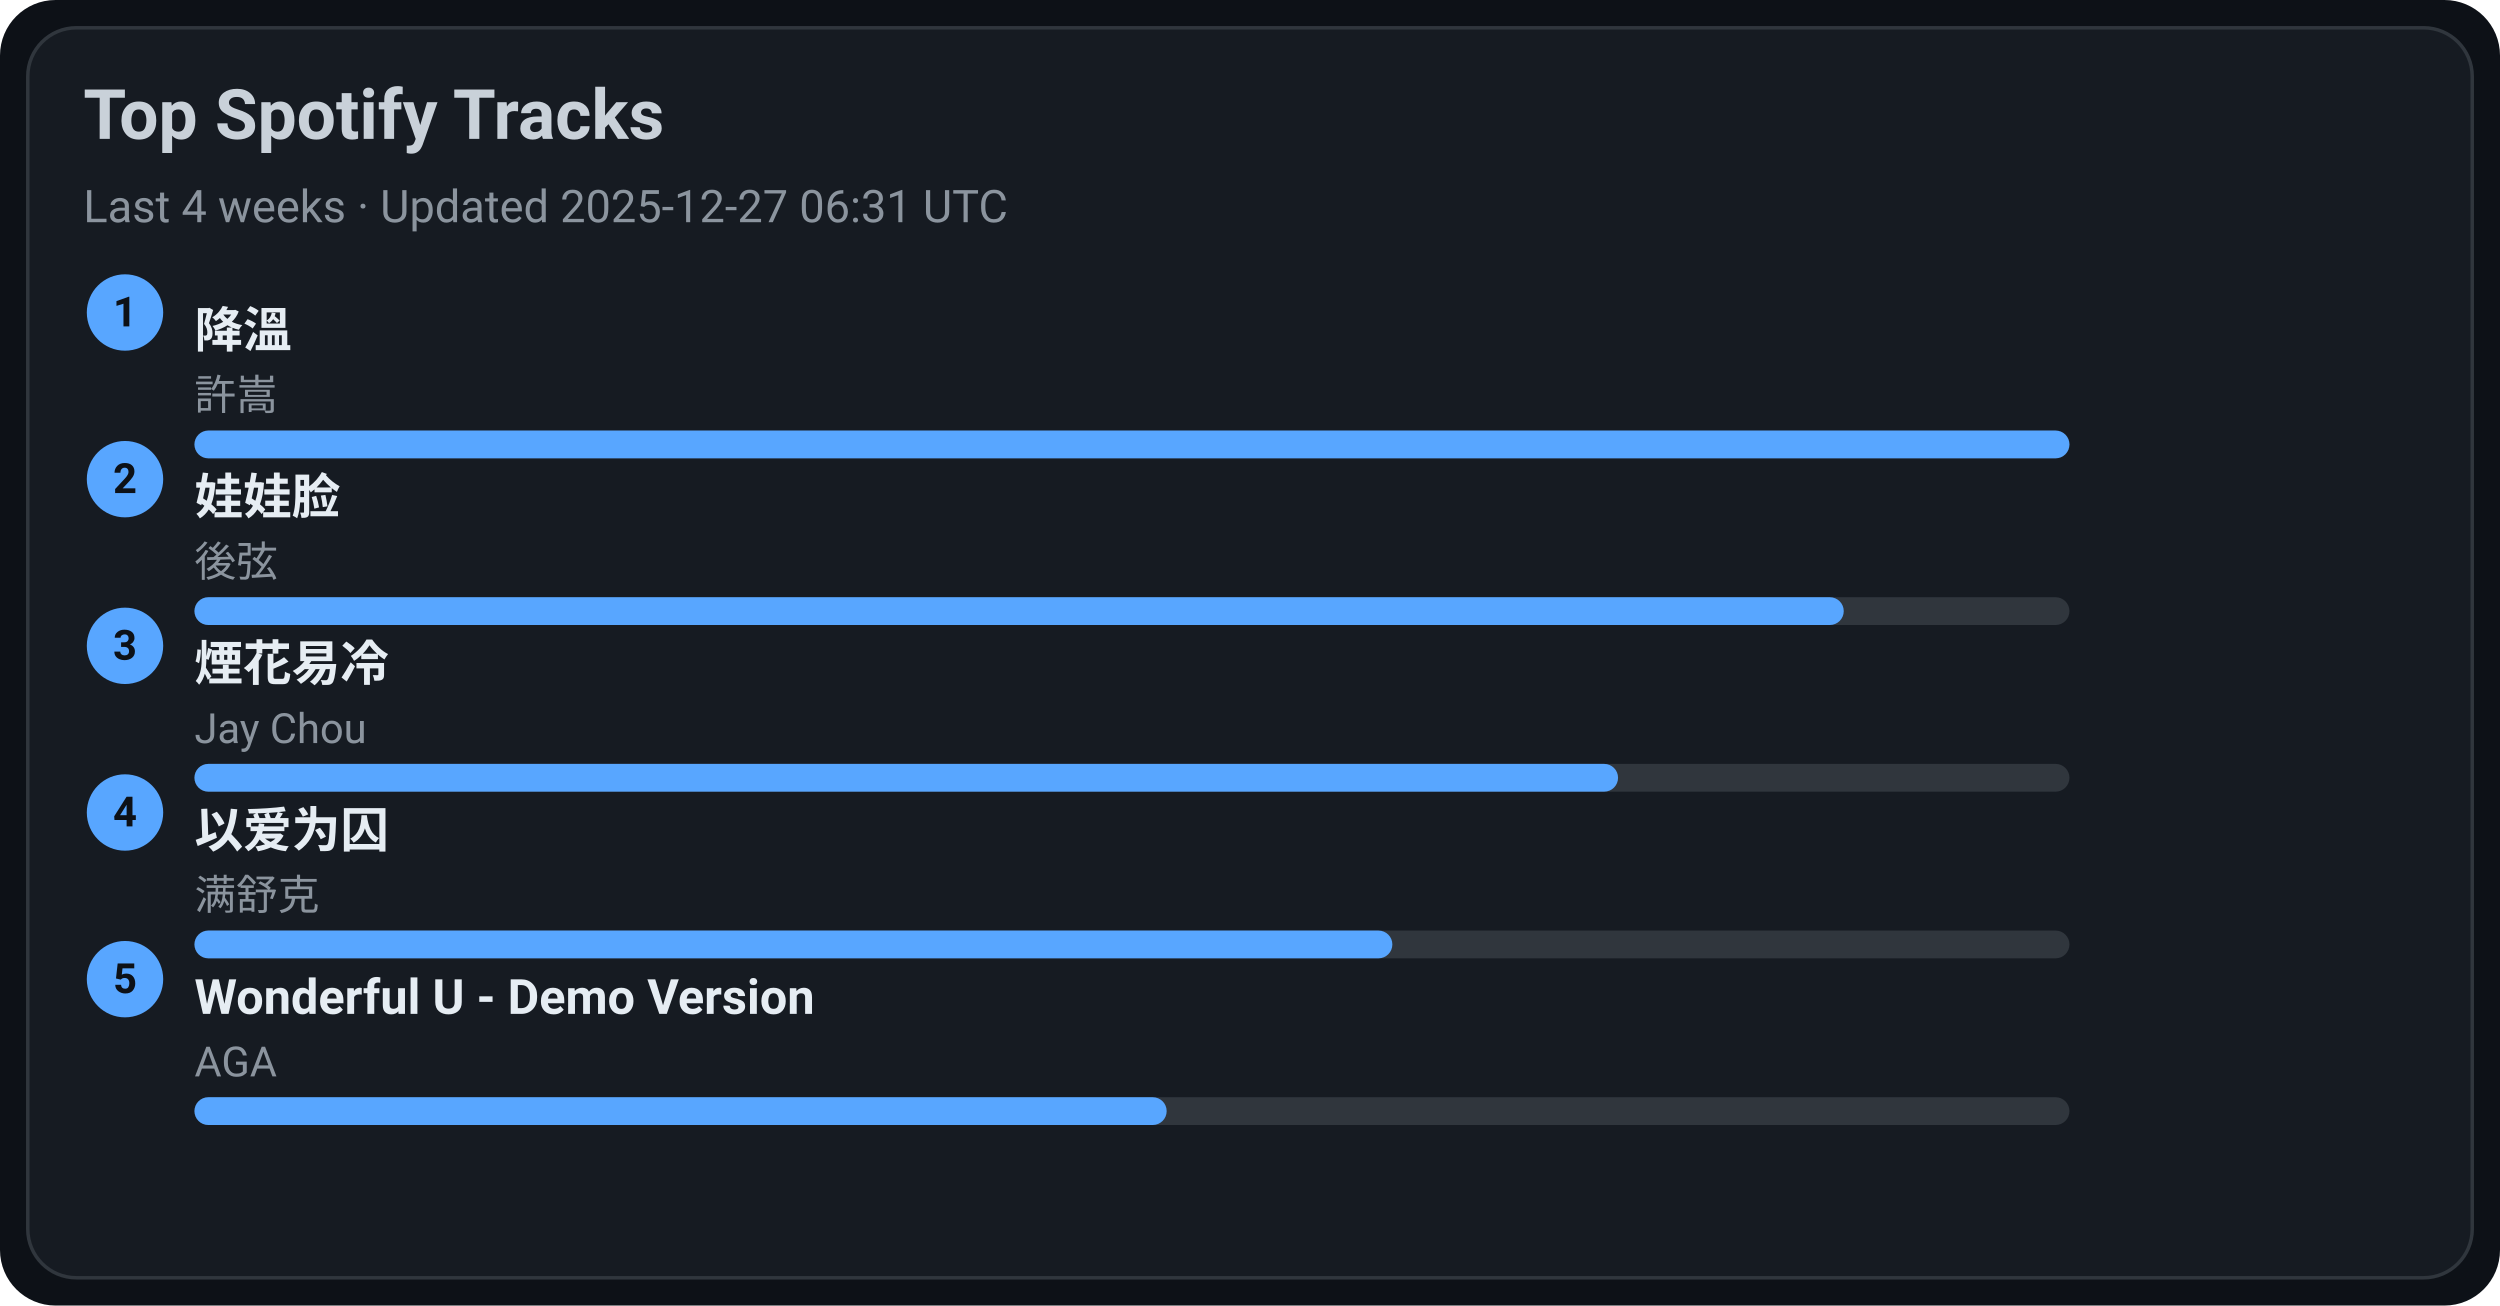
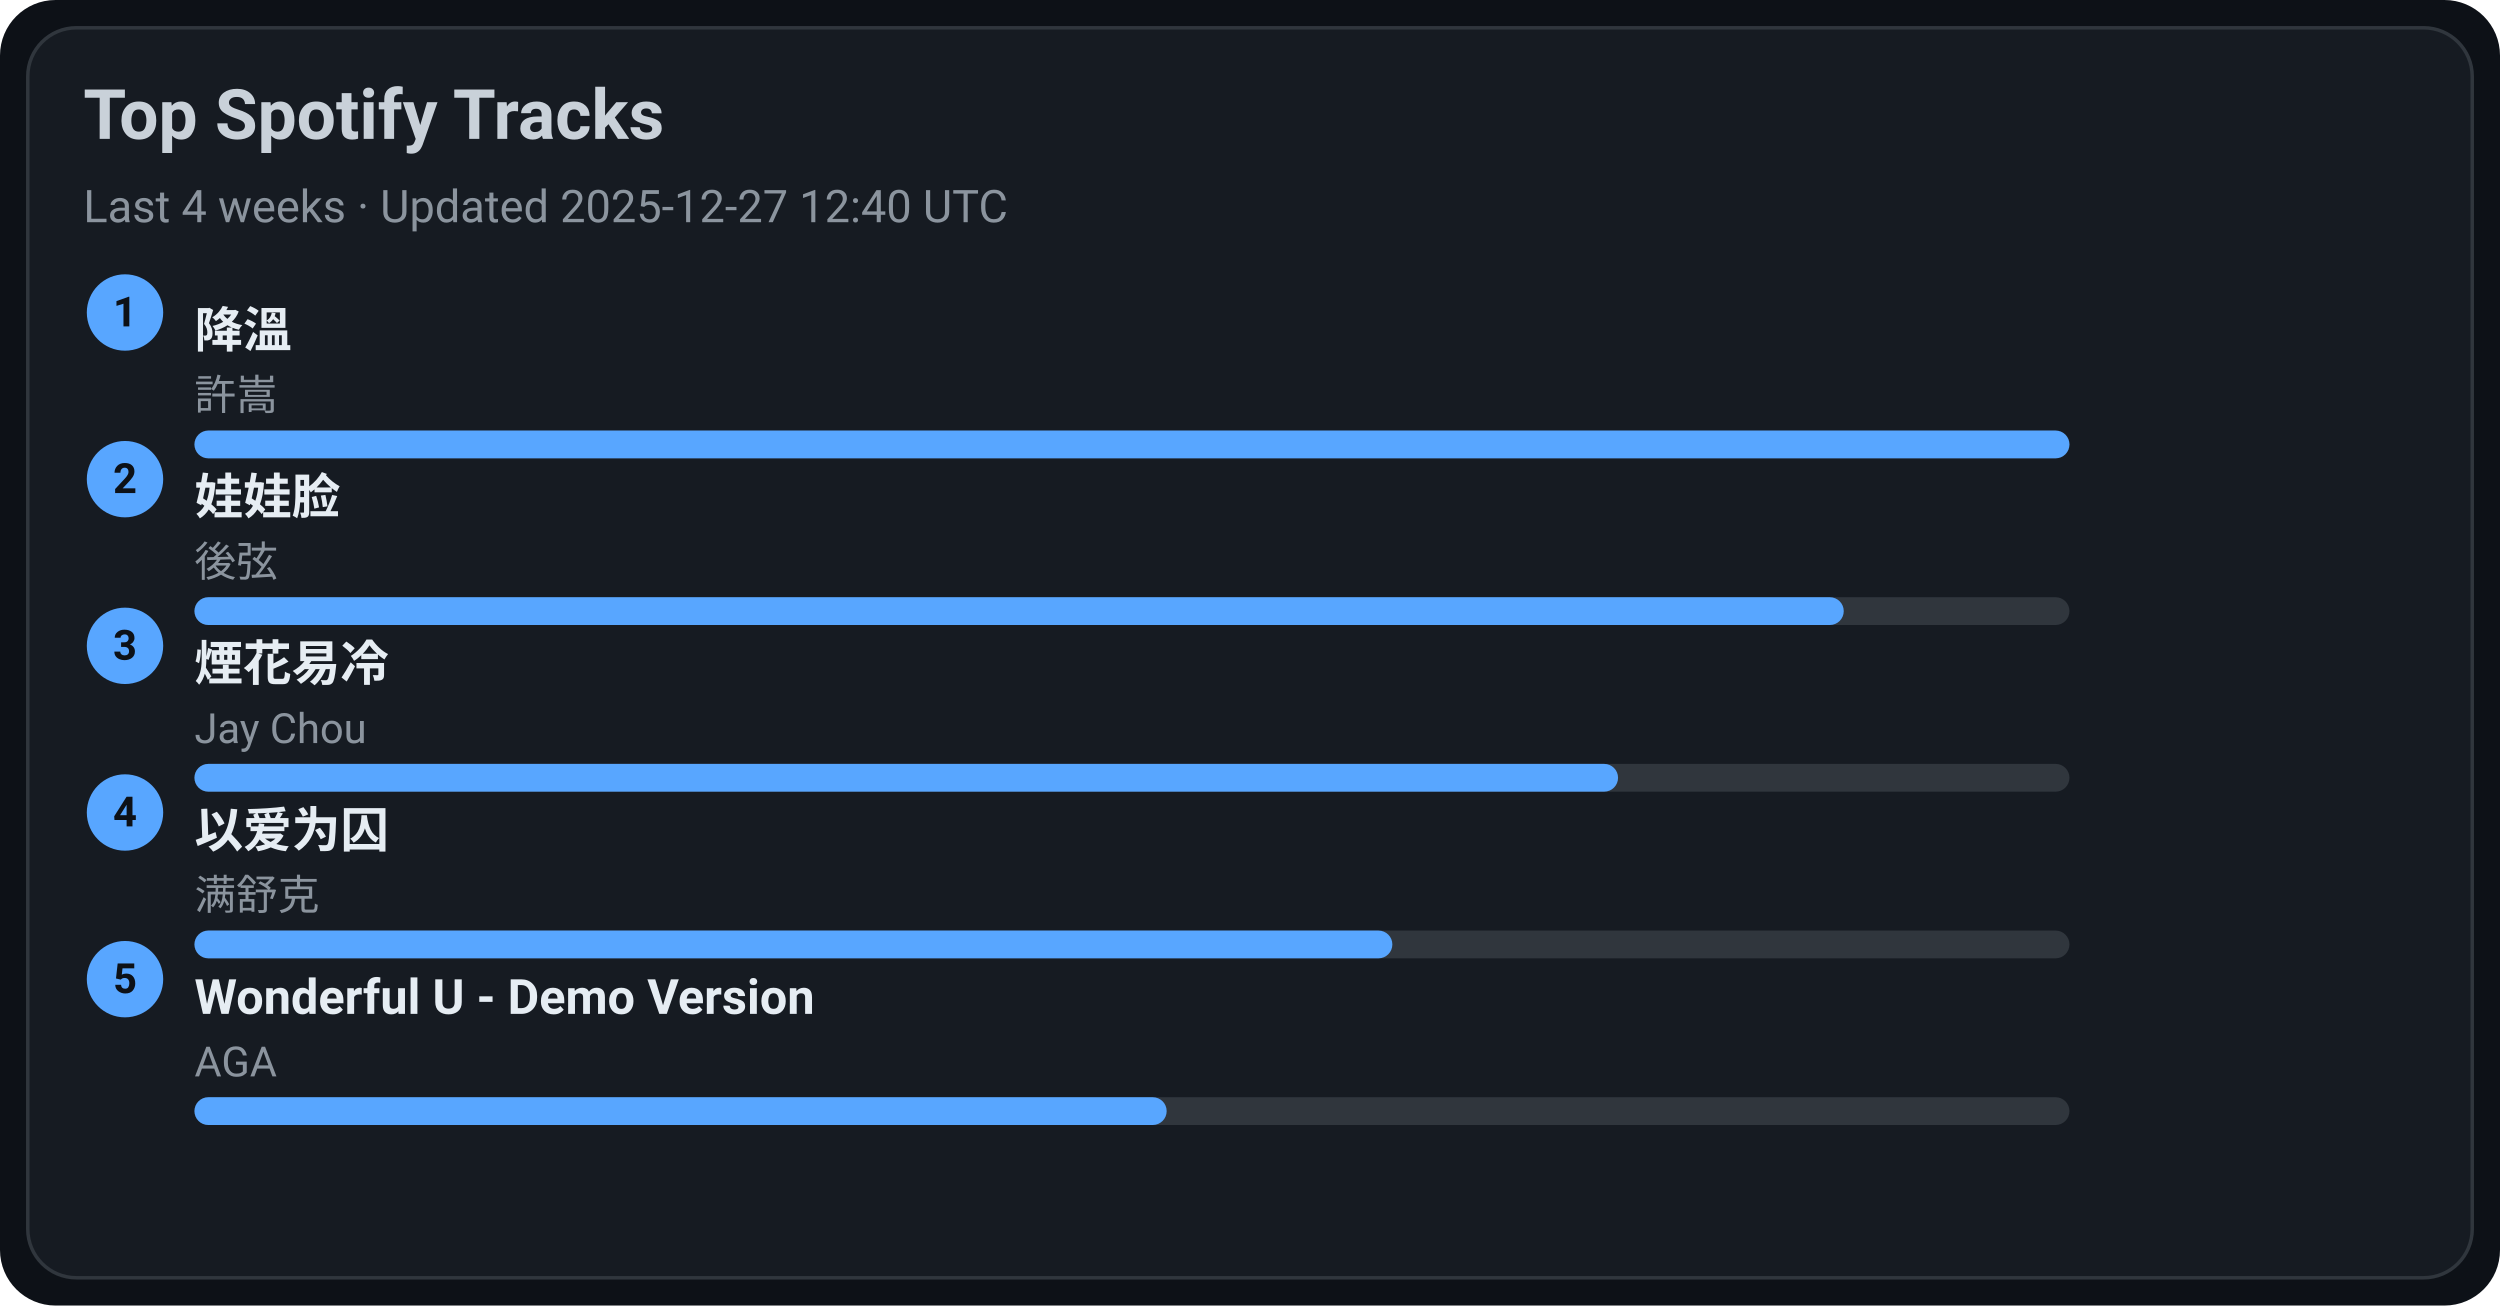
<svg xmlns="http://www.w3.org/2000/svg" width="720" height="376" viewBox="0 0 720 376">
  <style>text{font-family:-apple-system,BlinkMacSystemFont,Segoe UI,Roboto,Ubuntu,Helvetica Neue,Arial,Noto Sans,sans-serif}</style>
  <rect width="720" height="376" rx="16" fill="#0d1117" />
  <rect x="8" y="8" width="704" height="360" rx="14" fill="#161b22" stroke="#30363d" />
  <text x="24" y="40" font-size="20" fill="#c9d1d9" font-weight="600">Top Spotify Tracks</text>
-   <text x="24" y="64" font-size="13" fill="#8b949e">Last 4 weeks · Updated 2025-12-27 06:31 UTC</text>
+   <text x="24" y="64" font-size="13" fill="#8b949e">Last 4 weeks · Updated 2025-12-27 12:40 UTC</text>
  <circle cx="36" cy="90" r="11" fill="#58a6ff" />
  <text x="36" y="94" text-anchor="middle" font-size="12" fill="#0d1117" font-weight="700">1</text>
  <a href="https://open.spotify.com/track/2q9uhrOfyOnBa3oWR1PfYT" target="_blank" rel="noopener noreferrer">
    <text x="56" y="100" font-size="14" fill="#e6edf3" font-weight="600">降溫</text>
  </a>
  <text x="56" y="118" font-size="12" fill="#8b949e">許嵩</text>
  <rect x="56" y="124" width="540" height="8" rx="4" fill="#30363d" />
  <rect x="56" y="124" width="540" height="8" rx="4" fill="#58a6ff" />
  <circle cx="36" cy="138" r="11" fill="#58a6ff" />
  <text x="36" y="142" text-anchor="middle" font-size="12" fill="#0d1117" font-weight="700">2</text>
  <a href="https://open.spotify.com/track/08ouEICweFmqfgPJnRIQkE" target="_blank" rel="noopener noreferrer">
    <text x="56" y="148" font-size="14" fill="#e6edf3" font-weight="600">娃娃脸</text>
  </a>
  <text x="56" y="166" font-size="12" fill="#8b949e">後弦</text>
  <rect x="56" y="172" width="540" height="8" rx="4" fill="#30363d" />
  <rect x="56" y="172" width="475" height="8" rx="4" fill="#58a6ff" />
  <circle cx="36" cy="186" r="11" fill="#58a6ff" />
  <text x="36" y="190" text-anchor="middle" font-size="12" fill="#0d1117" font-weight="700">3</text>
  <a href="https://open.spotify.com/track/24beWW0pQCJEF3IVSpIryu" target="_blank" rel="noopener noreferrer">
    <text x="56" y="196" font-size="14" fill="#e6edf3" font-weight="600">煙花易冷</text>
  </a>
  <text x="56" y="214" font-size="12" fill="#8b949e">Jay Chou</text>
  <rect x="56" y="220" width="540" height="8" rx="4" fill="#30363d" />
  <rect x="56" y="220" width="410" height="8" rx="4" fill="#58a6ff" />
  <circle cx="36" cy="234" r="11" fill="#58a6ff" />
  <text x="36" y="238" text-anchor="middle" font-size="12" fill="#0d1117" font-weight="700">4</text>
  <a href="https://open.spotify.com/track/0RW2LEfGQK5BaIho6sSLqf" target="_blank" rel="noopener noreferrer">
    <text x="56" y="244" font-size="14" fill="#e6edf3" font-weight="600">以爱为囚</text>
  </a>
  <text x="56" y="262" font-size="12" fill="#8b949e">满舒克</text>
  <rect x="56" y="268" width="540" height="8" rx="4" fill="#30363d" />
  <rect x="56" y="268" width="345" height="8" rx="4" fill="#58a6ff" />
  <circle cx="36" cy="282" r="11" fill="#58a6ff" />
  <text x="36" y="286" text-anchor="middle" font-size="12" fill="#0d1117" font-weight="700">5</text>
  <a href="https://open.spotify.com/track/2eSNpIOFoi1Q8wxw6CycXJ" target="_blank" rel="noopener noreferrer">
    <text x="56" y="292" font-size="14" fill="#e6edf3" font-weight="600">Wonderful U - Demo Version</text>
  </a>
  <text x="56" y="310" font-size="12" fill="#8b949e">AGA</text>
  <rect x="56" y="316" width="540" height="8" rx="4" fill="#30363d" />
  <rect x="56" y="316" width="280" height="8" rx="4" fill="#58a6ff" />
</svg>
